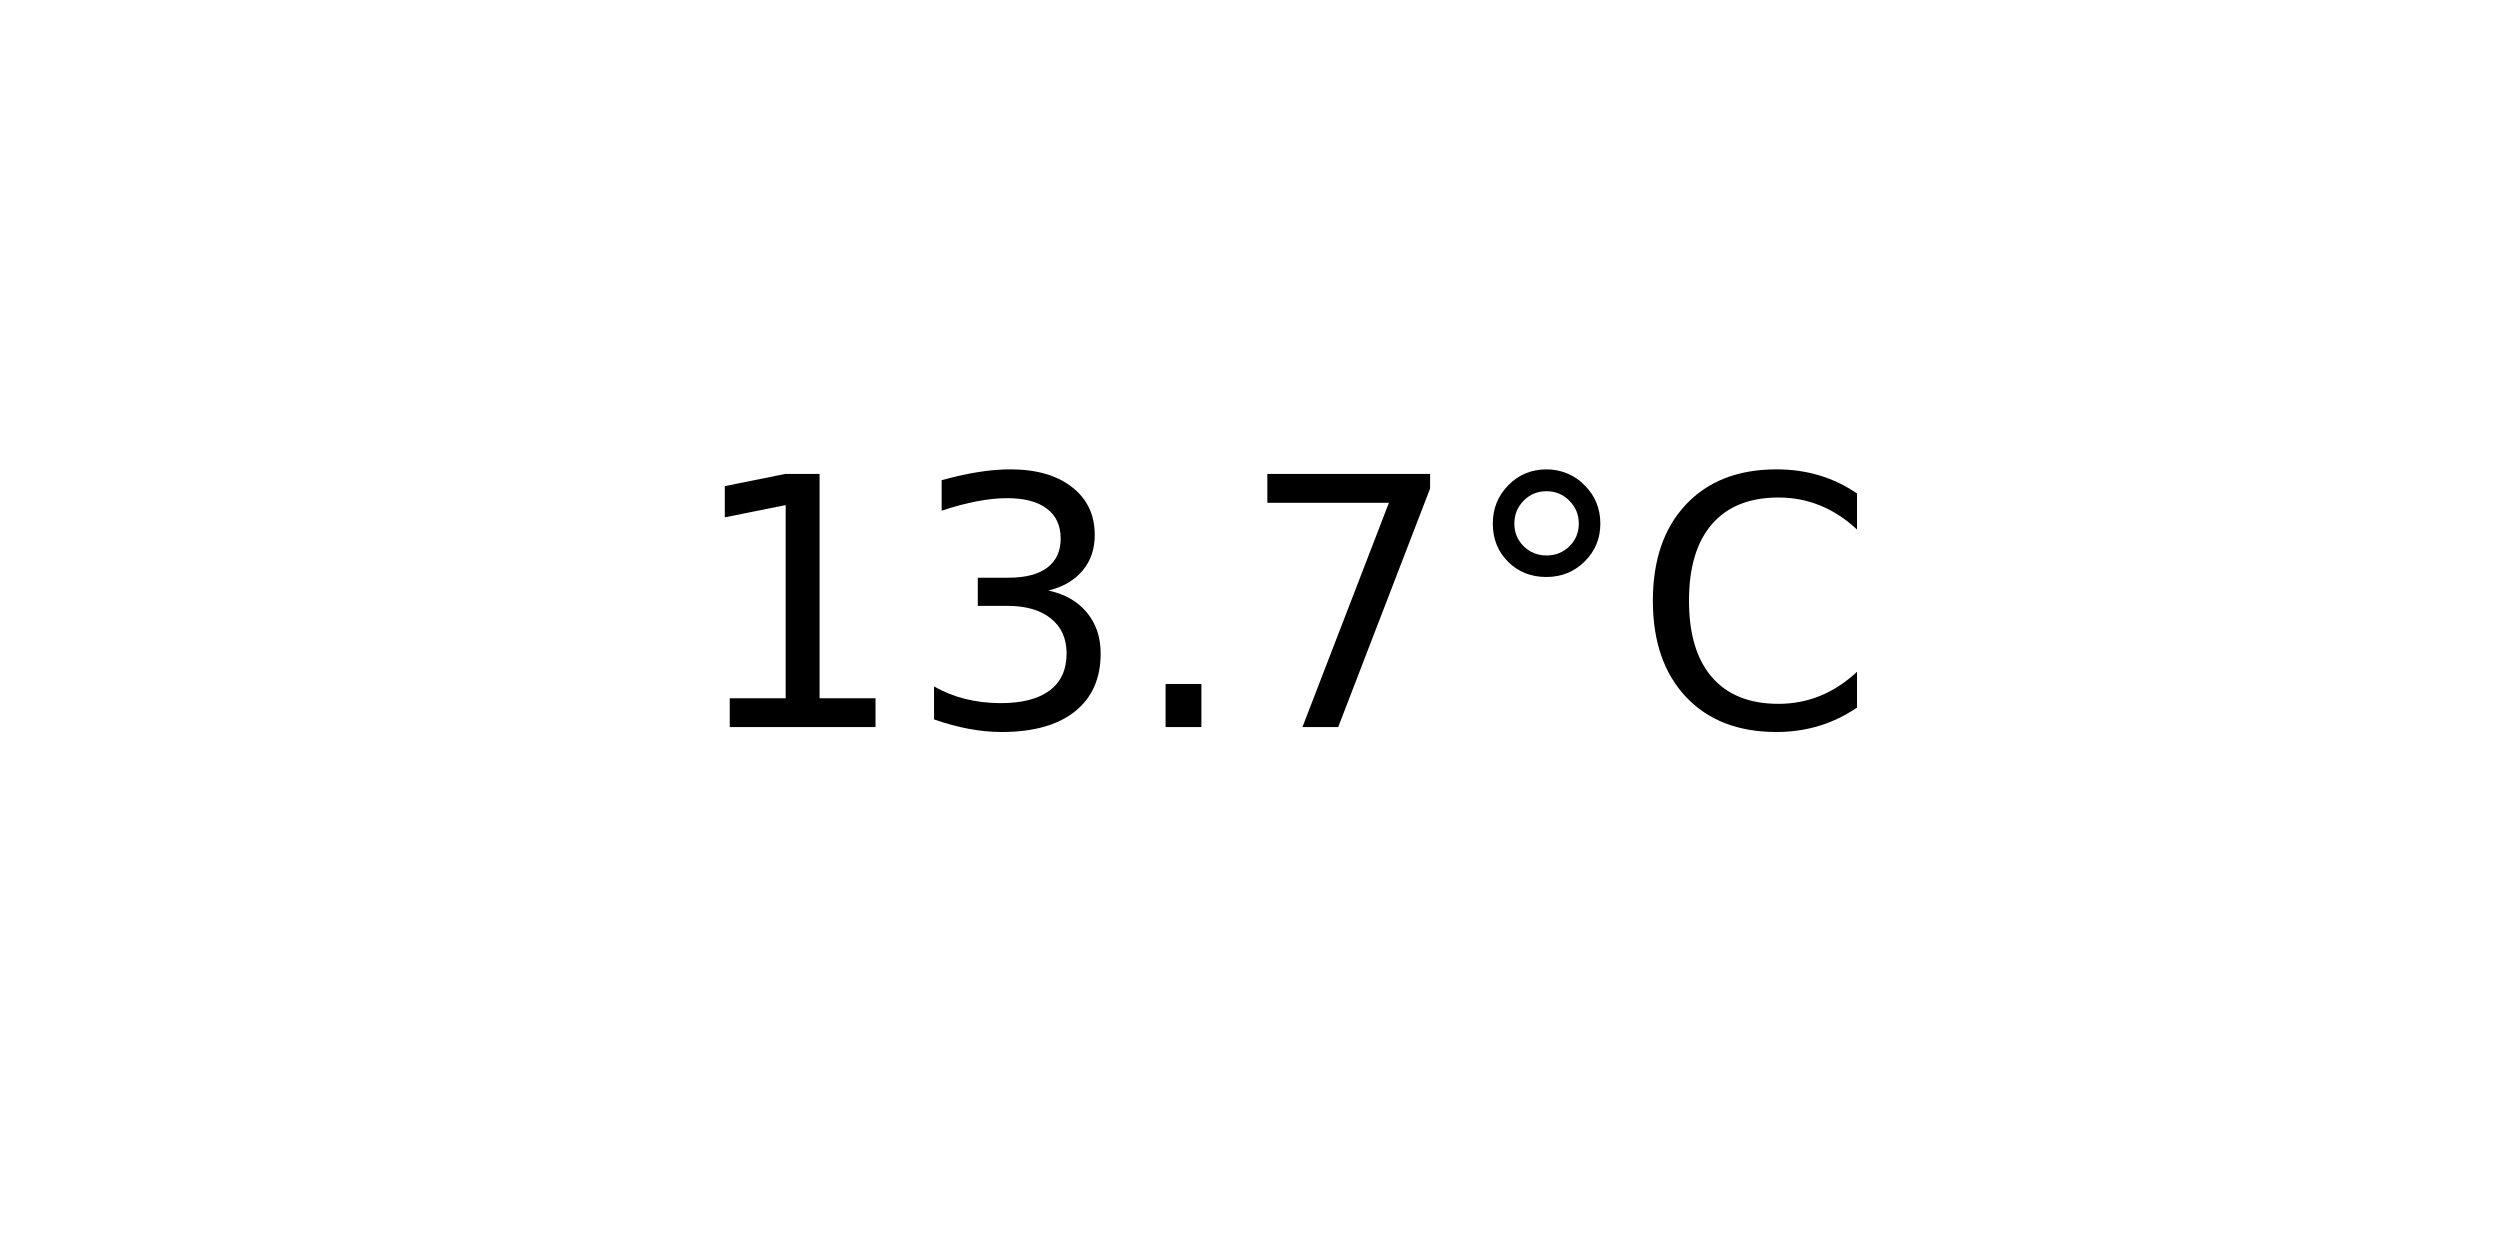
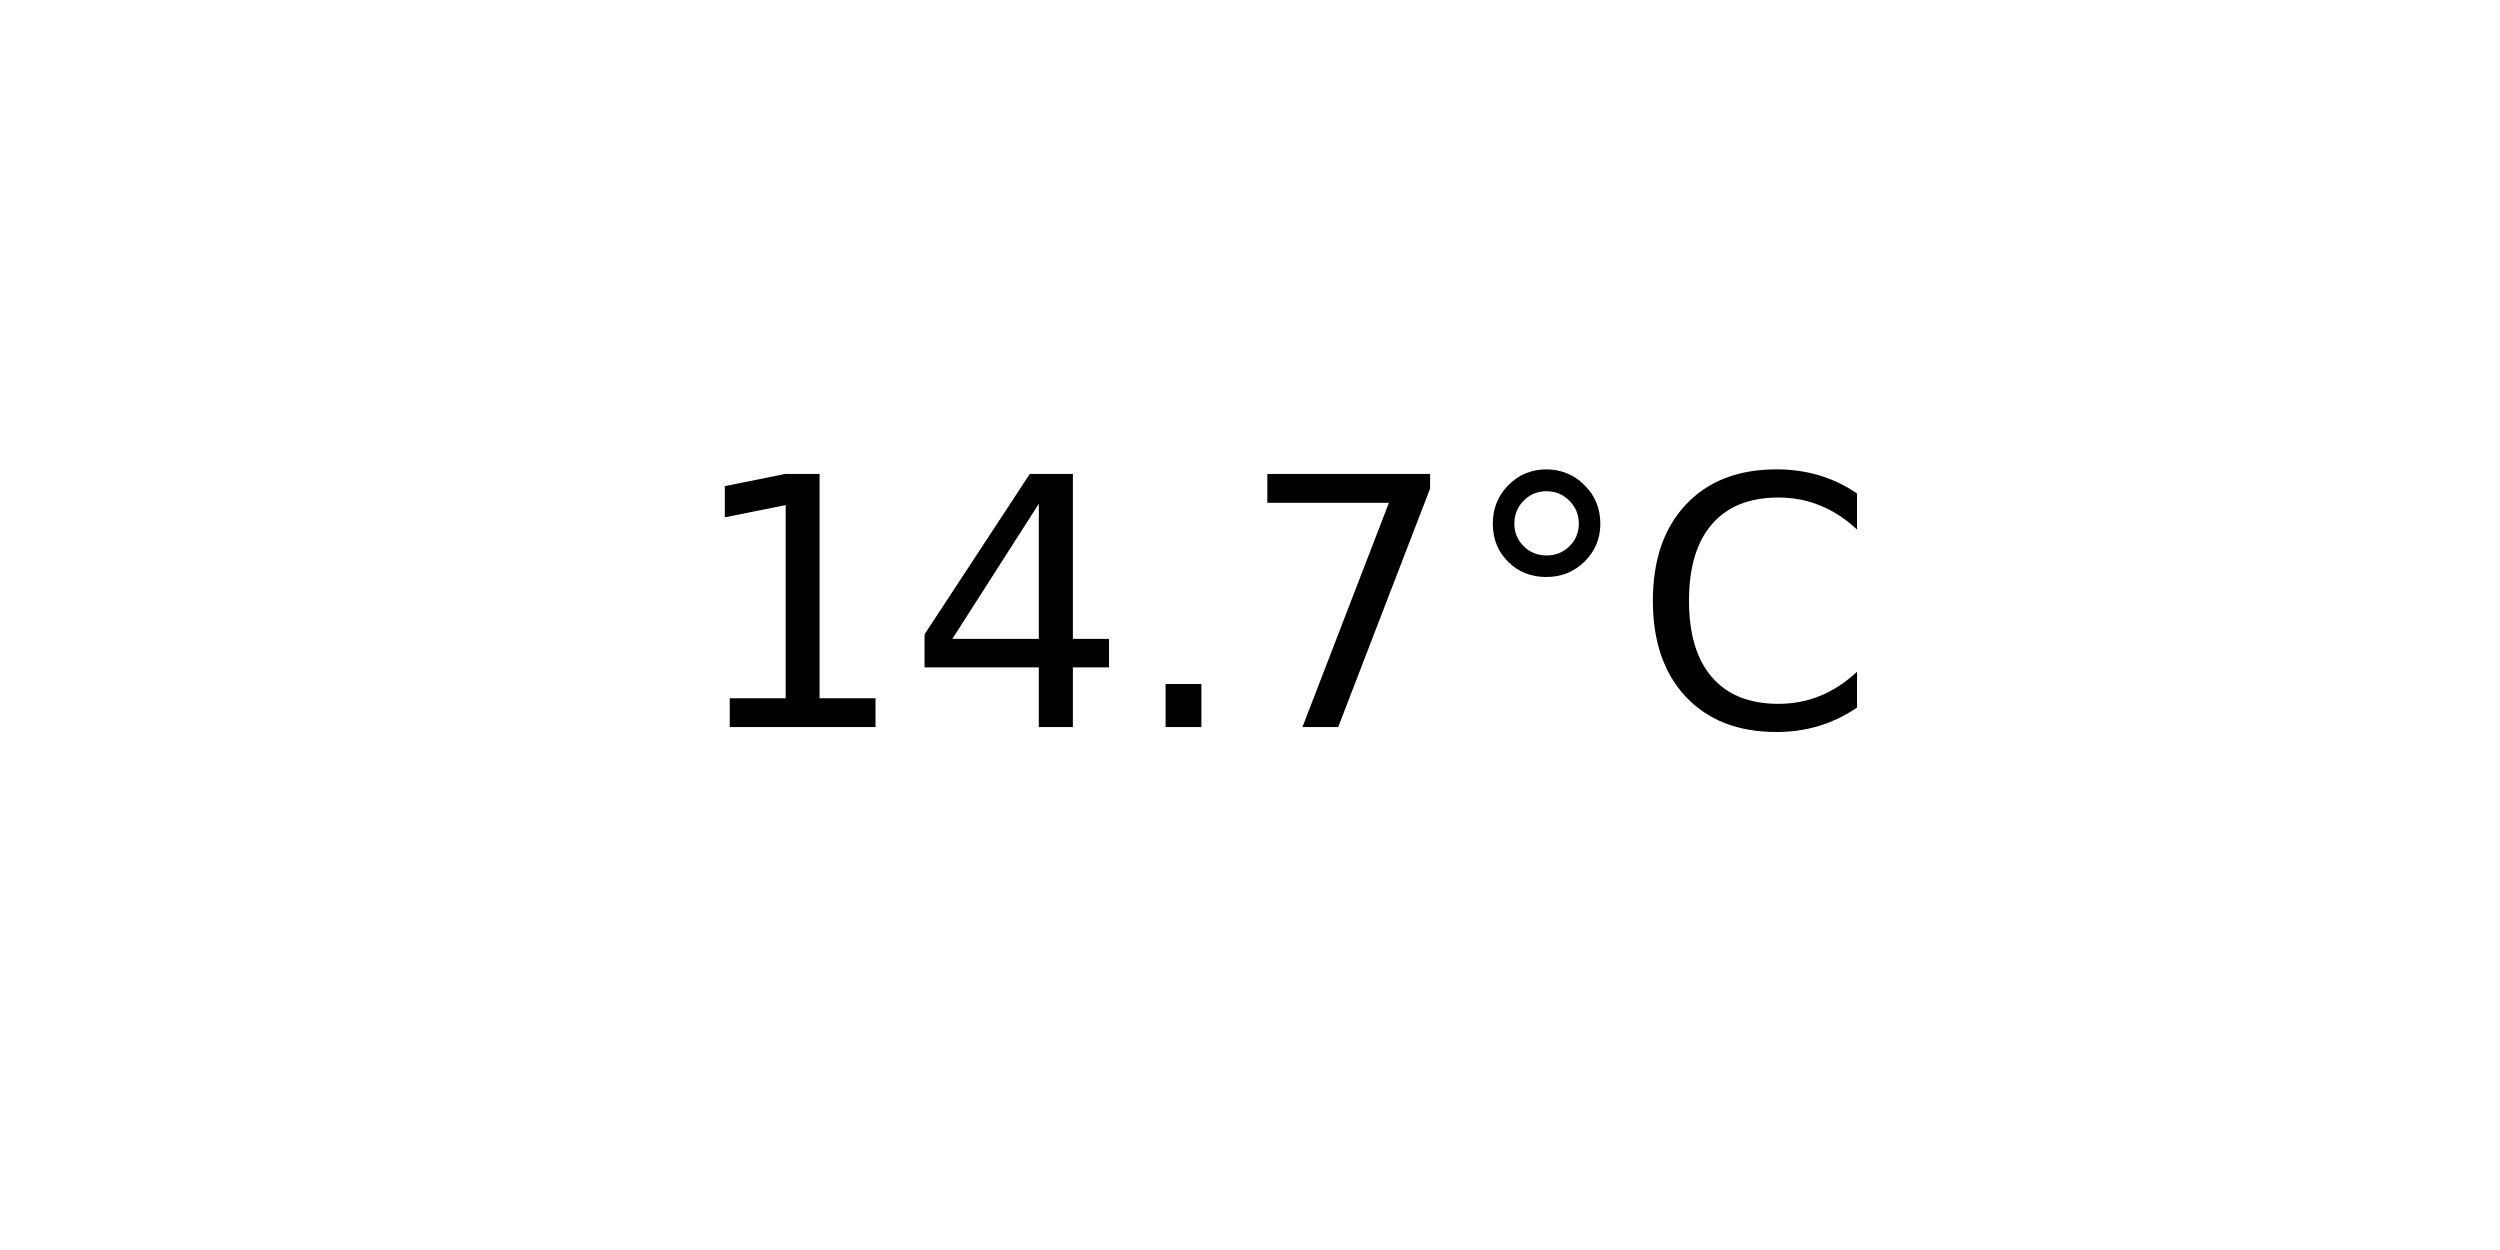
<svg xmlns="http://www.w3.org/2000/svg" xmlns:xlink="http://www.w3.org/1999/xlink" width="72pt" height="36pt" viewBox="0 0 72 36" version="1.1">
  <defs>
    <style type="text/css">*{stroke-linejoin: round; stroke-linecap: butt}</style>
  </defs>
  <g id="figure_1">
    <g id="axes_1">
      <g id="text_1">
        <g transform="translate(19.77578 20.93937) scale(0.1 -0.1)">
          <defs>
            <path id="DejaVuSans-31" d="M 794 531  L 1825 531  L 1825 4091  L 703 3866  L 703 4441  L 1819 4666  L 2450 4666  L 2450 531  L 3481 531  L 3481 0  L 794 0  L 794 531  z " transform="scale(0.015625)" />
-             <path id="DejaVuSans-33" d="M 2597 2516  Q 3050 2419 3304 2112  Q 3559 1806 3559 1356  Q 3559 666 3084 287  Q 2609 -91 1734 -91  Q 1441 -91 1130 -33  Q 819 25 488 141  L 488 750  Q 750 597 1062 519  Q 1375 441 1716 441  Q 2309 441 2620 675  Q 2931 909 2931 1356  Q 2931 1769 2642 2001  Q 2353 2234 1838 2234  L 1294 2234  L 1294 2753  L 1863 2753  Q 2328 2753 2575 2939  Q 2822 3125 2822 3475  Q 2822 3834 2567 4026  Q 2313 4219 1838 4219  Q 1578 4219 1281 4162  Q 984 4106 628 3988  L 628 4550  Q 988 4650 1302 4700  Q 1616 4750 1894 4750  Q 2613 4750 3031 4423  Q 3450 4097 3450 3541  Q 3450 3153 3228 2886  Q 3006 2619 2597 2516  z " transform="scale(0.015625)" />
+             <path id="DejaVuSans-34" d="M 2419 4116  L 825 1625  L 2419 1625  L 2419 4116  z M 2253 4666  L 3047 4666  L 3047 1625  L 3713 1625  L 3713 1100  L 3047 1100  L 3047 0  L 2419 0  L 2419 1100  L 313 1100  L 313 1709  L 2253 4666  z " transform="scale(0.015625)" />
            <path id="DejaVuSans-2e" d="M 684 794  L 1344 794  L 1344 0  L 684 0  L 684 794  z " transform="scale(0.015625)" />
            <path id="DejaVuSans-37" d="M 525 4666  L 3525 4666  L 3525 4397  L 1831 0  L 1172 0  L 2766 4134  L 525 4134  L 525 4666  z " transform="scale(0.015625)" />
            <path id="DejaVuSans-b0" d="M 1600 4347  Q 1350 4347 1178 4173  Q 1006 4000 1006 3750  Q 1006 3503 1178 3333  Q 1350 3163 1600 3163  Q 1850 3163 2022 3333  Q 2194 3503 2194 3750  Q 2194 3997 2020 4172  Q 1847 4347 1600 4347  z M 1600 4750  Q 1800 4750 1984 4673  Q 2169 4597 2303 4453  Q 2447 4313 2519 4134  Q 2591 3956 2591 3750  Q 2591 3338 2302 3052  Q 2013 2766 1594 2766  Q 1172 2766 890 3047  Q 609 3328 609 3750  Q 609 4169 896 4459  Q 1184 4750 1600 4750  z " transform="scale(0.015625)" />
            <path id="DejaVuSans-43" d="M 4122 4306  L 4122 3641  Q 3803 3938 3442 4084  Q 3081 4231 2675 4231  Q 1875 4231 1450 3742  Q 1025 3253 1025 2328  Q 1025 1406 1450 917  Q 1875 428 2675 428  Q 3081 428 3442 575  Q 3803 722 4122 1019  L 4122 359  Q 3791 134 3420 21  Q 3050 -91 2638 -91  Q 1578 -91 968 557  Q 359 1206 359 2328  Q 359 3453 968 4101  Q 1578 4750 2638 4750  Q 3056 4750 3426 4639  Q 3797 4528 4122 4306  z " transform="scale(0.015625)" />
          </defs>
          <use xlink:href="#DejaVuSans-31" />
-           <use xlink:href="#DejaVuSans-33" x="63.623" />
+           <use xlink:href="#DejaVuSans-34" x="63.623" />
          <use xlink:href="#DejaVuSans-2e" x="127.246" />
          <use xlink:href="#DejaVuSans-37" x="159.033" />
          <use xlink:href="#DejaVuSans-b0" x="222.656" />
          <use xlink:href="#DejaVuSans-43" x="272.656" />
        </g>
      </g>
    </g>
  </g>
</svg>
